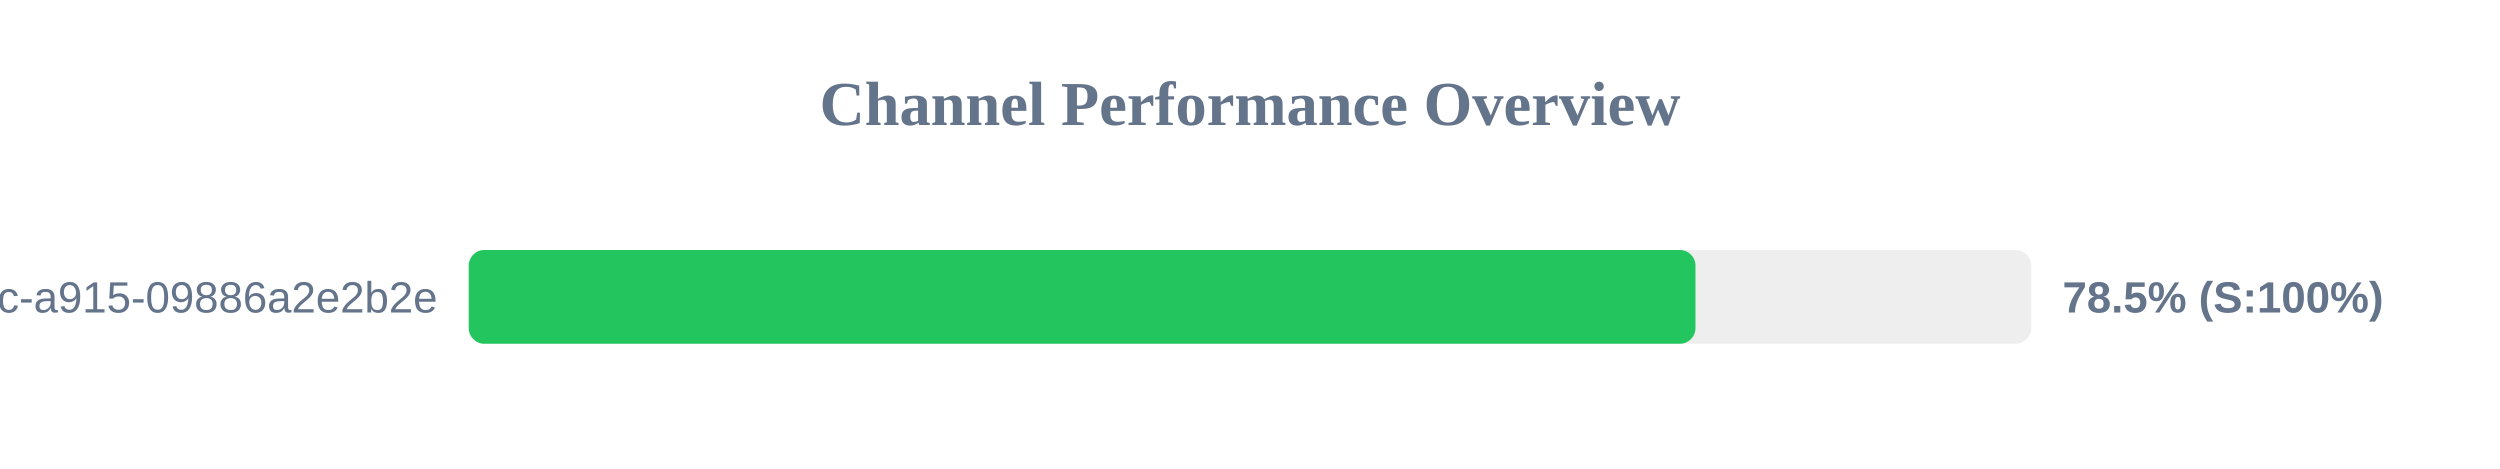
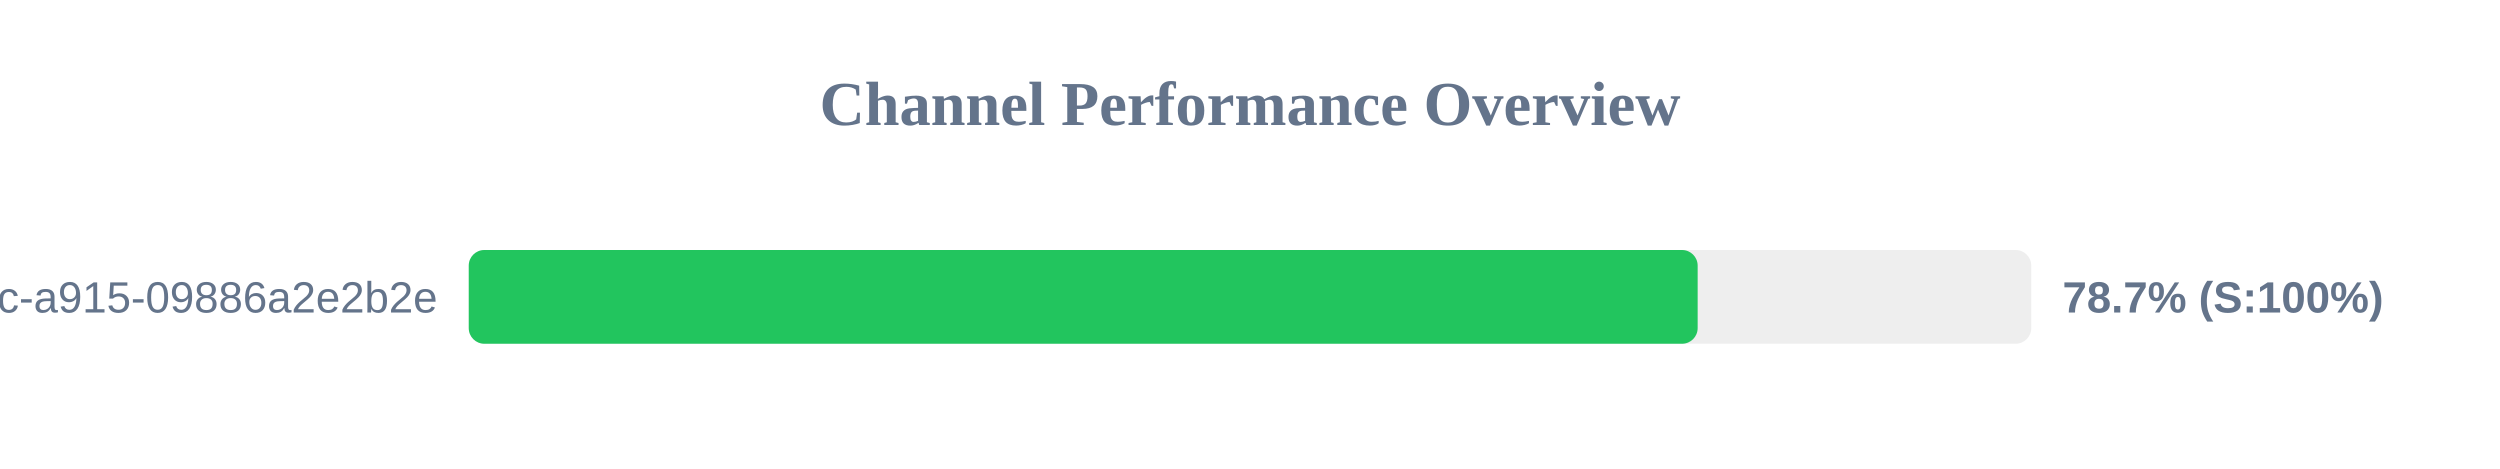
<svg xmlns="http://www.w3.org/2000/svg" width="800" height="150" version="1.1">
  <style>
        .row { font: 14px Arial; fill: #64748b; }
        .score { font: bold 14px Arial; fill: #64748b; }
    </style>
  <text x="400" y="40" text-anchor="middle" font-size="20px" font-weight="bold" fill="#64748b">Channel Performance Overview</text>
  <rect x="150" y="80" width="500" height="30" fill="#eee" rx="5" />
-   <rect x="150" y="80" width="392.55" height="30" fill="#22c55e" rx="5" />
+   <rect x="150" y="80" width="393.25" height="30" fill="#22c55e" rx="5" />
  <text x="140" y="100" text-anchor="end" class="row">?uuid=52816135-d3bc-46bc-a915-09886a2e2b2e</text>
-   <text x="660" y="100" text-anchor="start" class="score">78.5% (S:100%)</text>
+   <text x="660" y="100" text-anchor="start" class="score">78.7% (S:100%)</text>
</svg>
